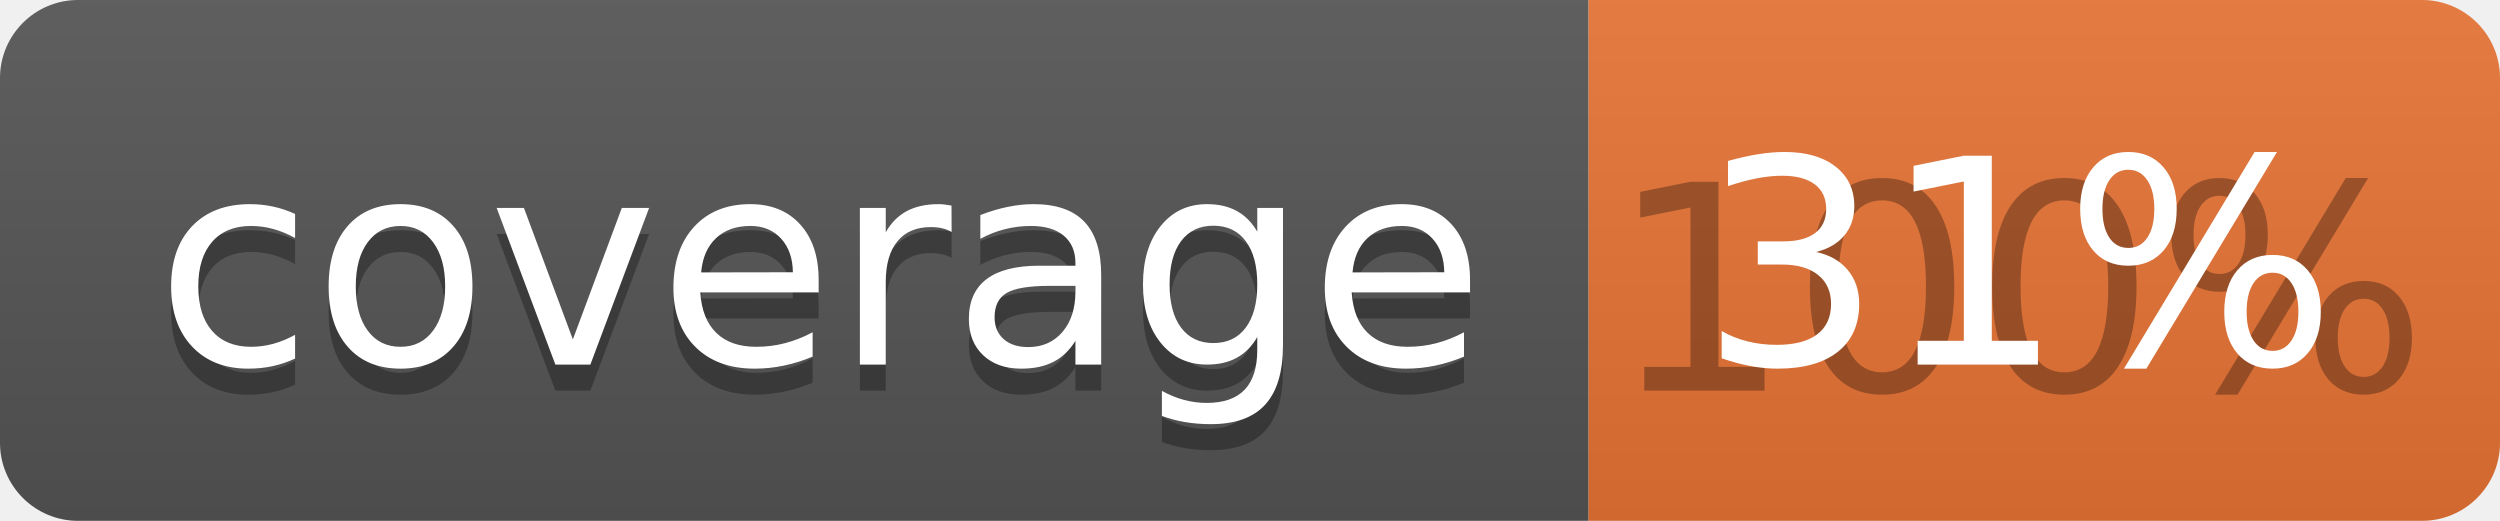
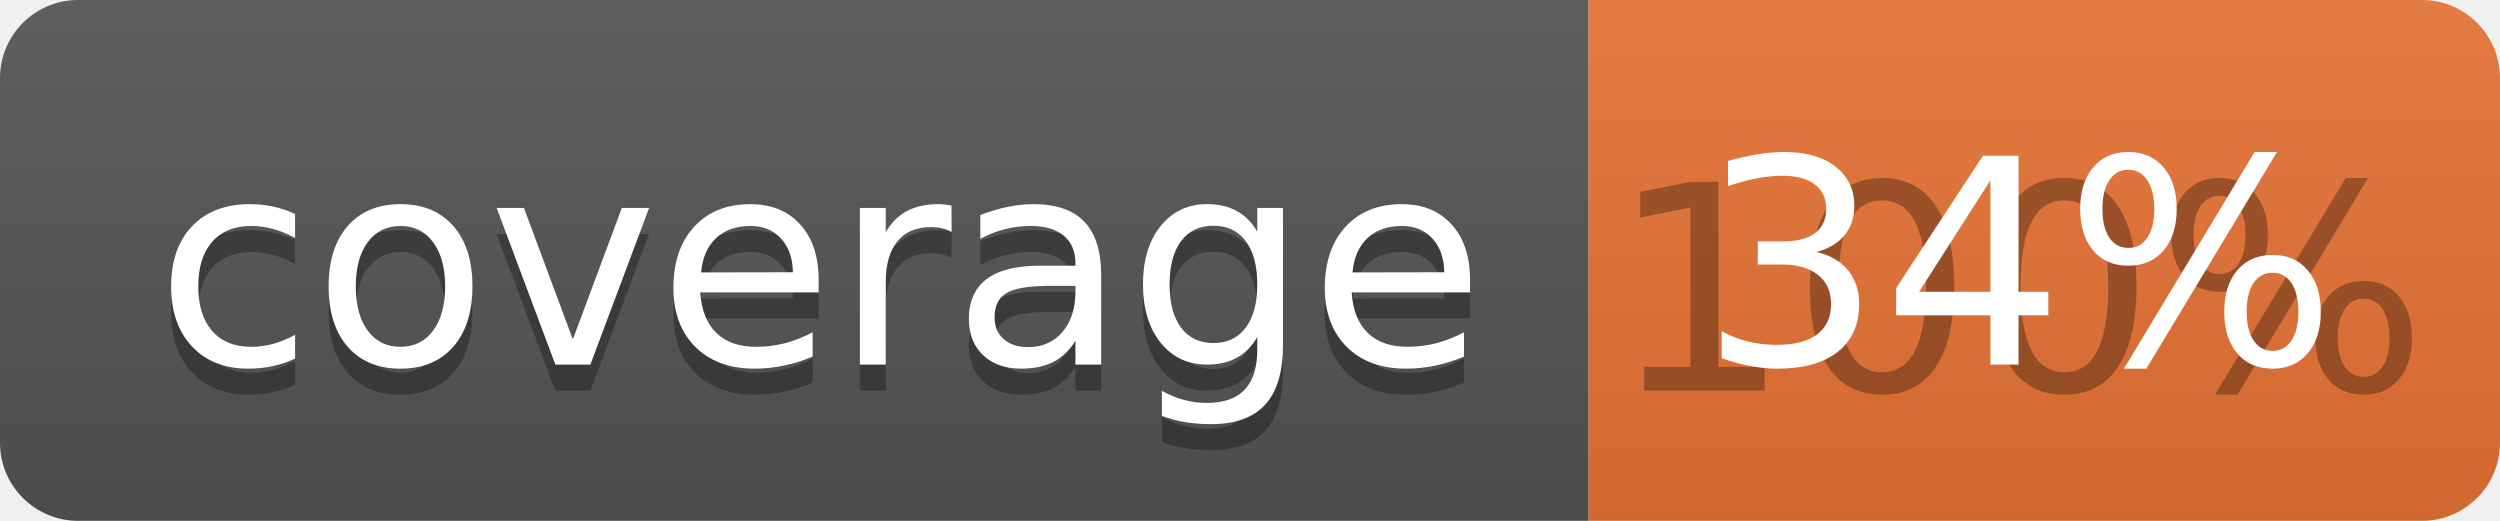
<svg xmlns="http://www.w3.org/2000/svg" width="96" height="20">
  <linearGradient id="b" x2="0" y2="100%">
    <stop offset="0" stop-color="#bbb" stop-opacity=".1" />
    <stop offset="1" stop-opacity=".1" />
  </linearGradient>
  <clipPath id="a">
    <rect width="96" height="20" rx="3" fill="#fff" />
  </clipPath>
  <g clip-path="url(#a)">
    <path fill="#555" d="M0 0h61v20H0z" />
    <path fill="#E87435" d="M61 0h35v20H61z" />
    <path fill="url(#b)" d="M0 0h96v20H0z" />
  </g>
  <g fill="#fff" text-anchor="middle" font-family="DejaVu Sans,Verdana,Geneva,sans-serif" font-size="110">
    <text x="315" y="150" fill="#010101" fill-opacity=".3" transform="scale(.1)" textLength="510">coverage</text>
    <text x="315" y="140" transform="scale(.1)" textLength="510">coverage</text>
    <text x="775" y="150" fill="#010101" fill-opacity=".3" transform="scale(.1)" textLength="250">100%</text>
-     <text x="775" y="140" transform="scale(.1)" textLength="250">31%</text>
+     <text x="775" y="140" transform="scale(.1)" textLength="250">34%</text>
  </g>
</svg>
